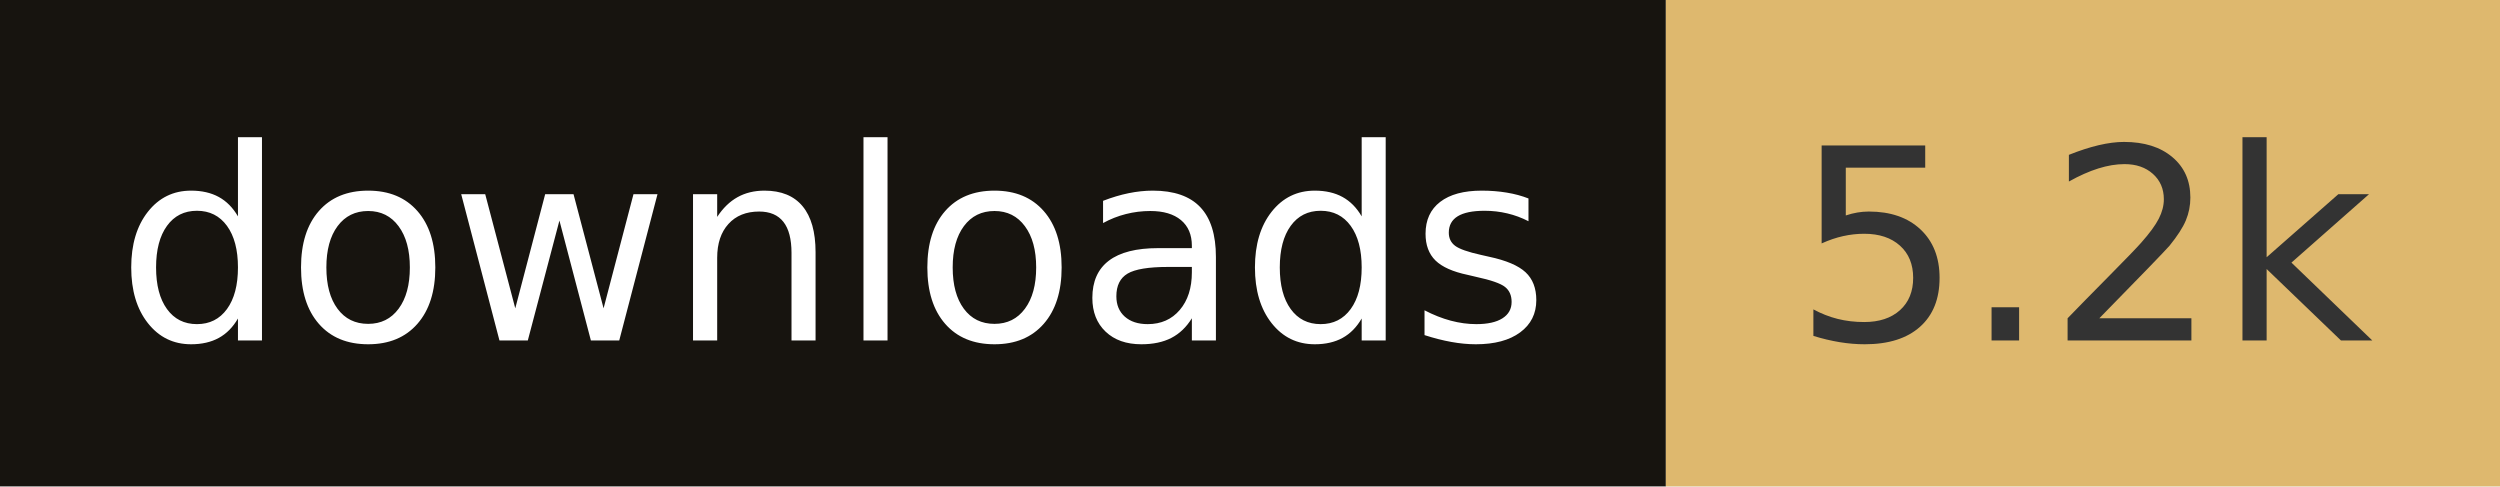
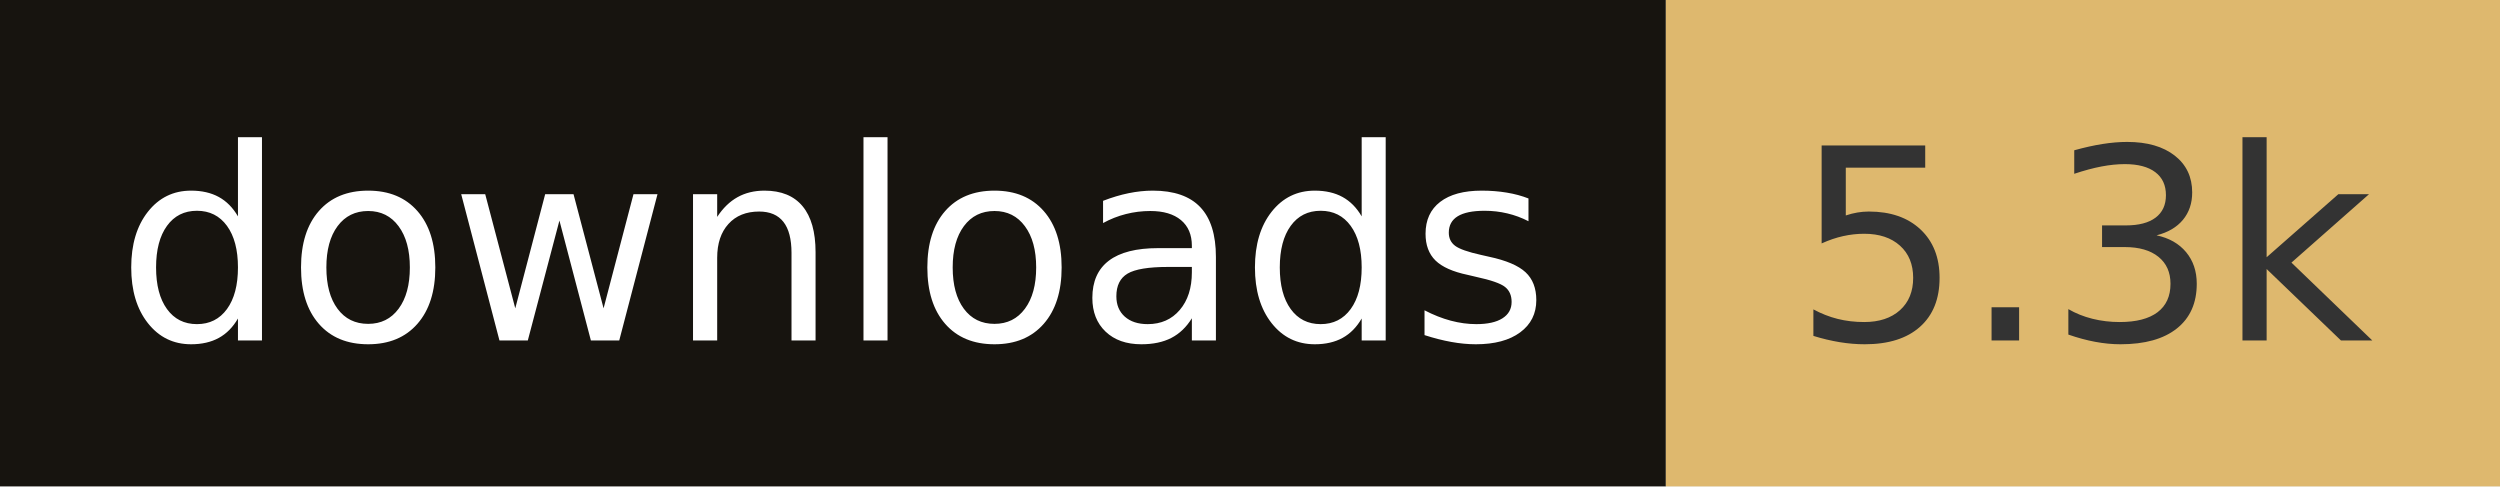
- <svg xmlns="http://www.w3.org/2000/svg" width="102.8" height="20" role="img" aria-label="downloads: 5.2k">
+ <svg xmlns="http://www.w3.org/2000/svg" width="102.8" height="20" role="img" aria-label="downloads: 5.3k">
  <rect width="68.5" height="20" fill="#17140f" />
  <rect x="68.5" width="34.3" height="20" fill="#deb86e" />
  <g fill="#fff" text-anchor="middle" font-family="Verdana,Geneva,DejaVu Sans,sans-serif" font-size="110" text-rendering="geometricPrecision">
    <text x="342.5" y="140" transform="scale(.1)" fill="#fff" textLength="585">downloads</text>
-     <text x="856.5" y="140" transform="scale(.1)" fill="#333" textLength="243">5.2k</text>
+     <text x="856.5" y="140" transform="scale(.1)" fill="#333" textLength="243">5.3k</text>
  </g>
</svg>
